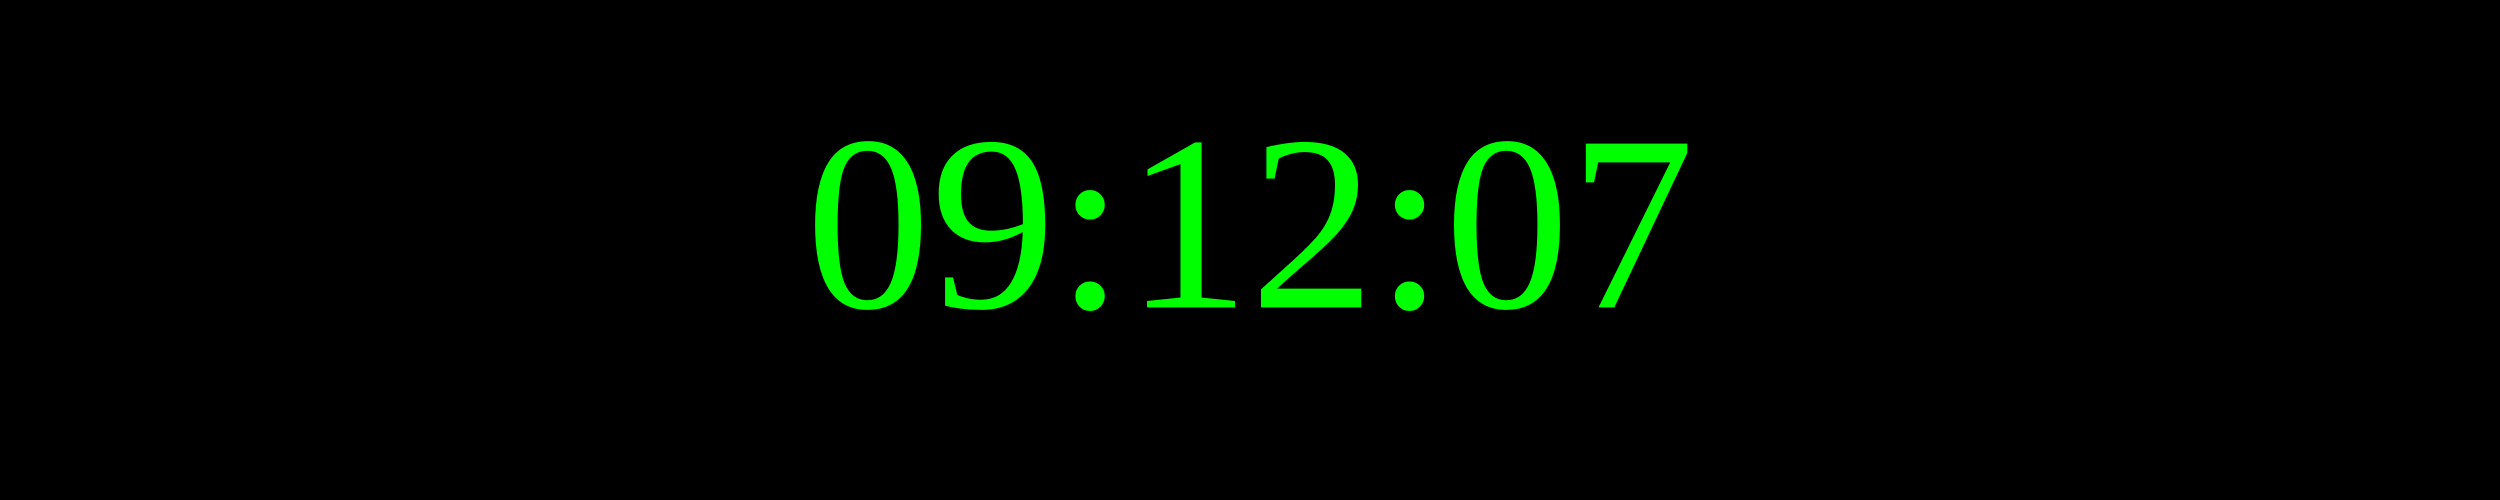
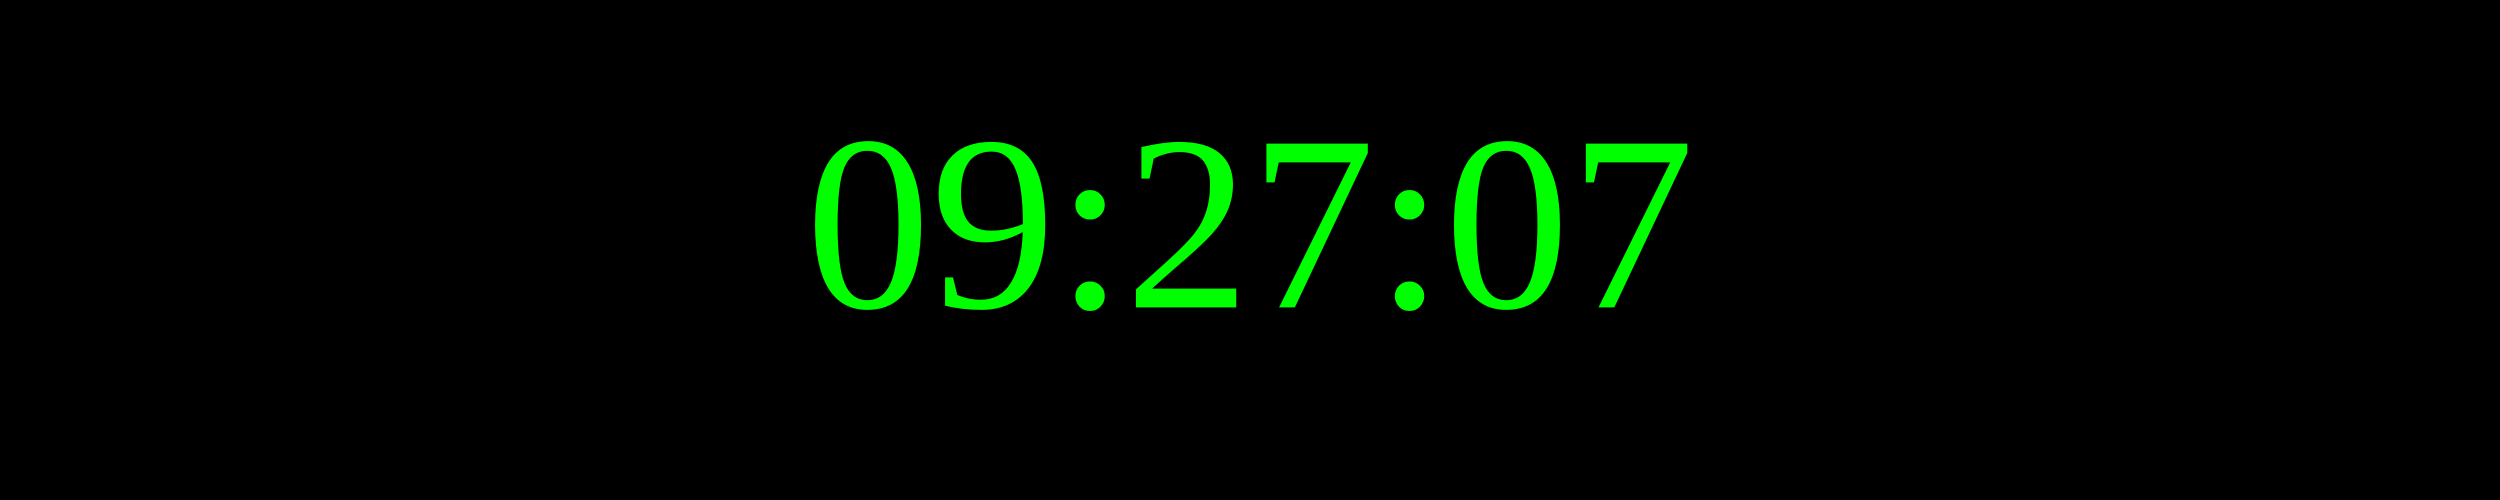
<svg xmlns="http://www.w3.org/2000/svg" width="250" height="50">
  <rect width="100%" height="100%" fill="black" />
  <text x="50%" y="50%" font-size="25" fill="lime" text-anchor="middle" dominant-baseline="middle">
- 09:12:07
+ 09:27:07
</text>
</svg>
